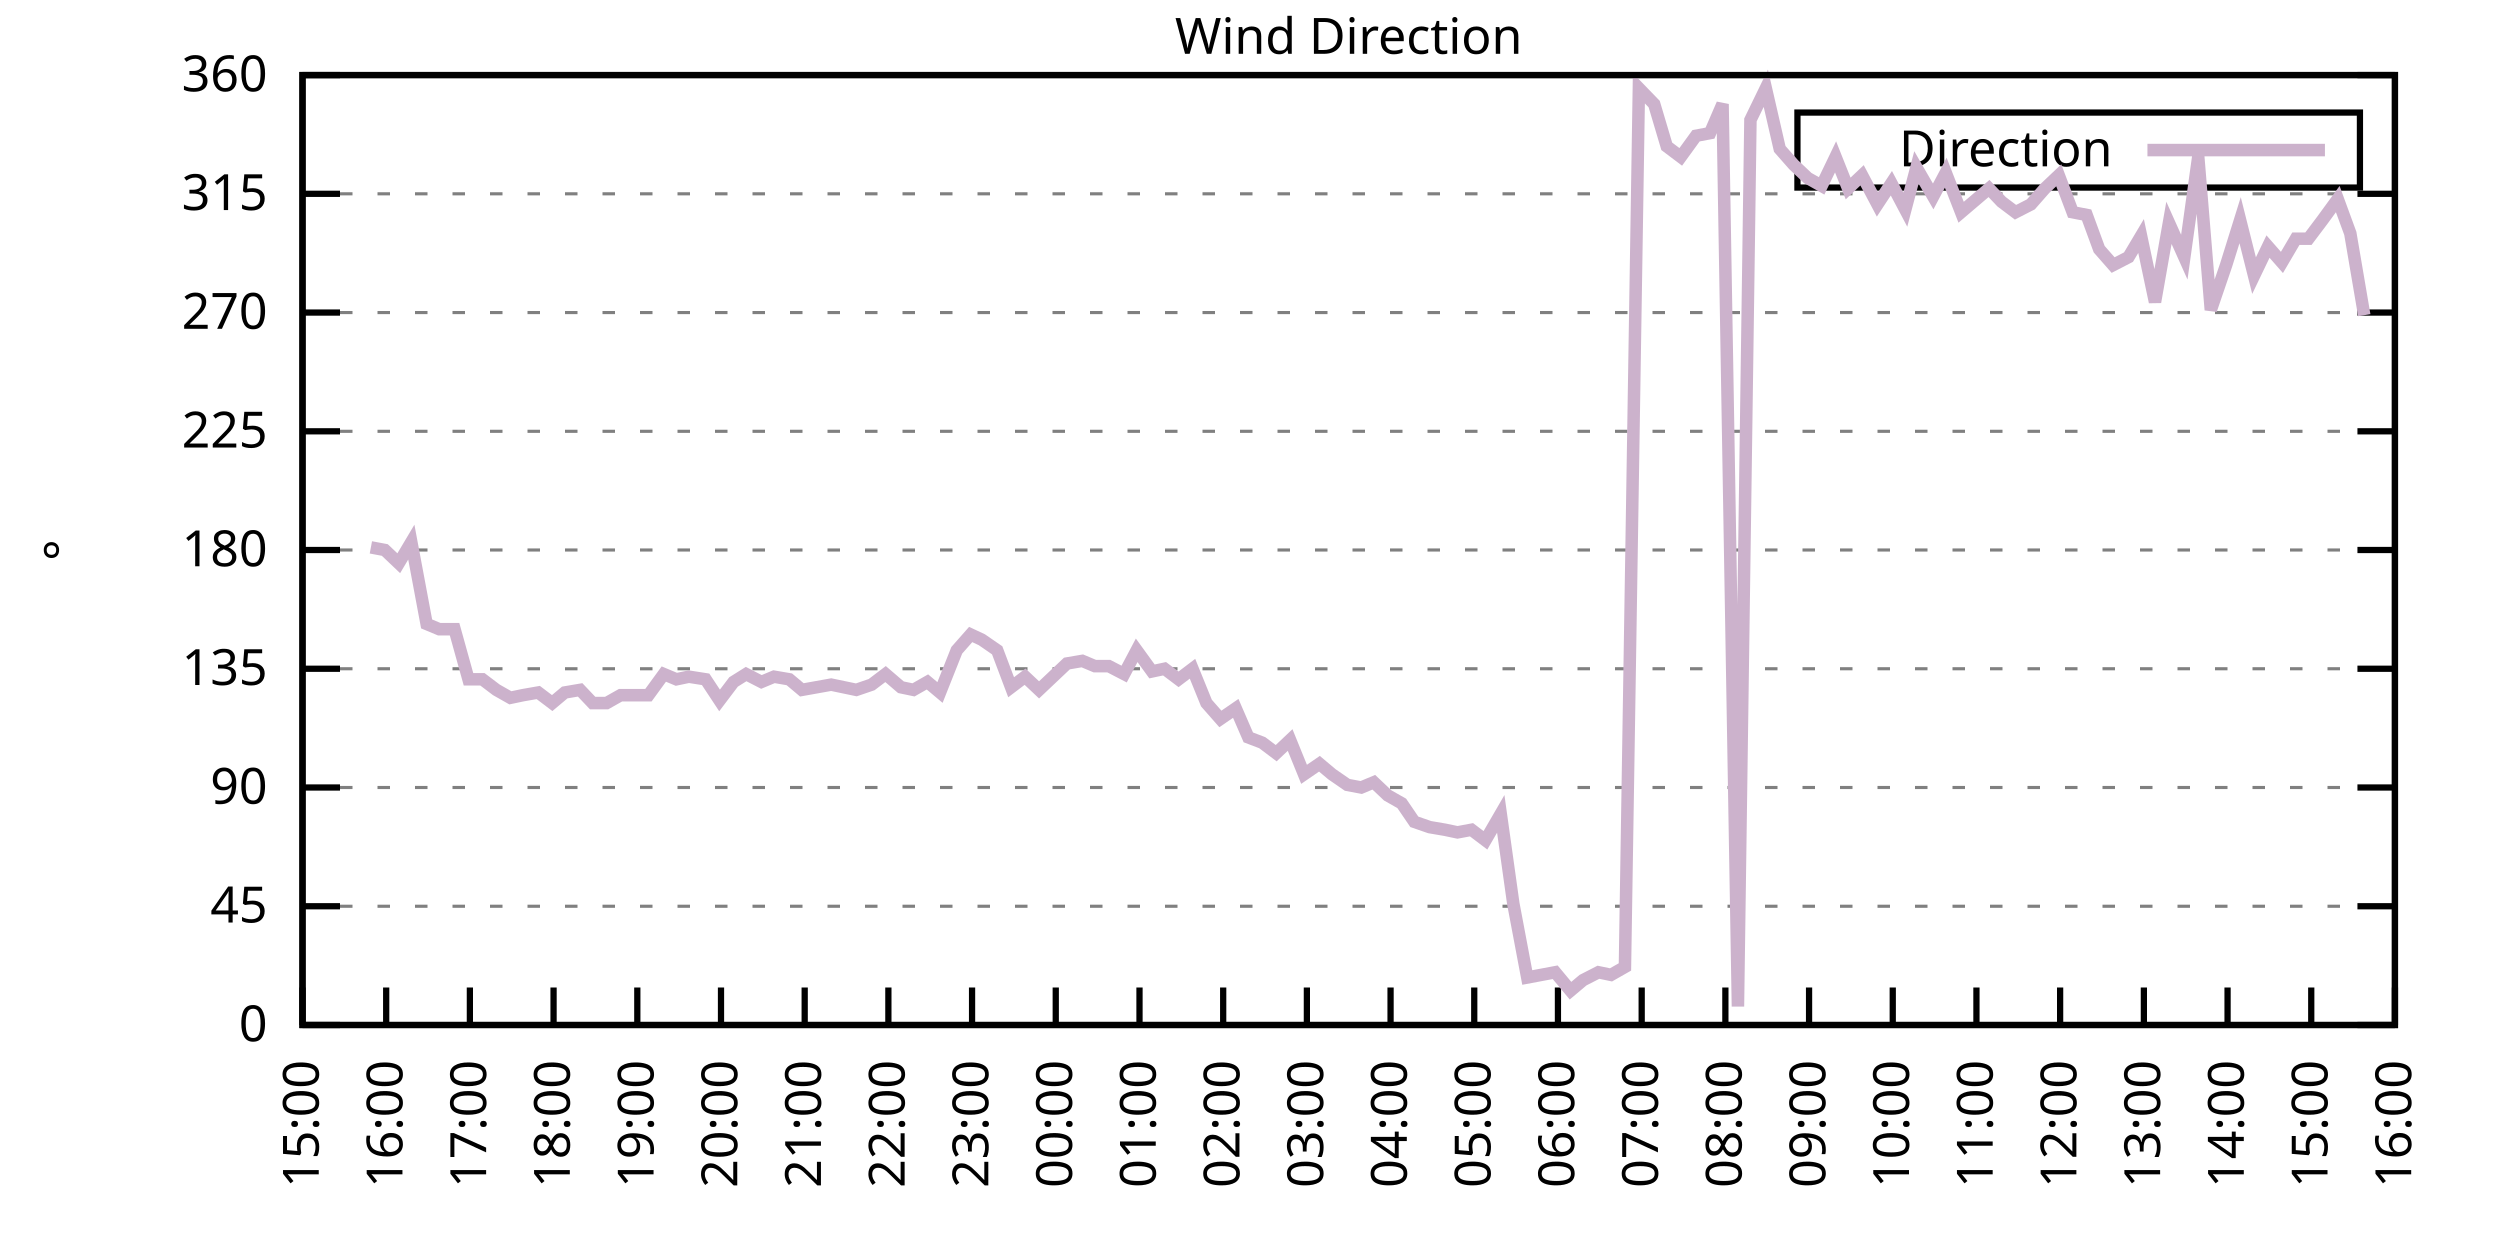
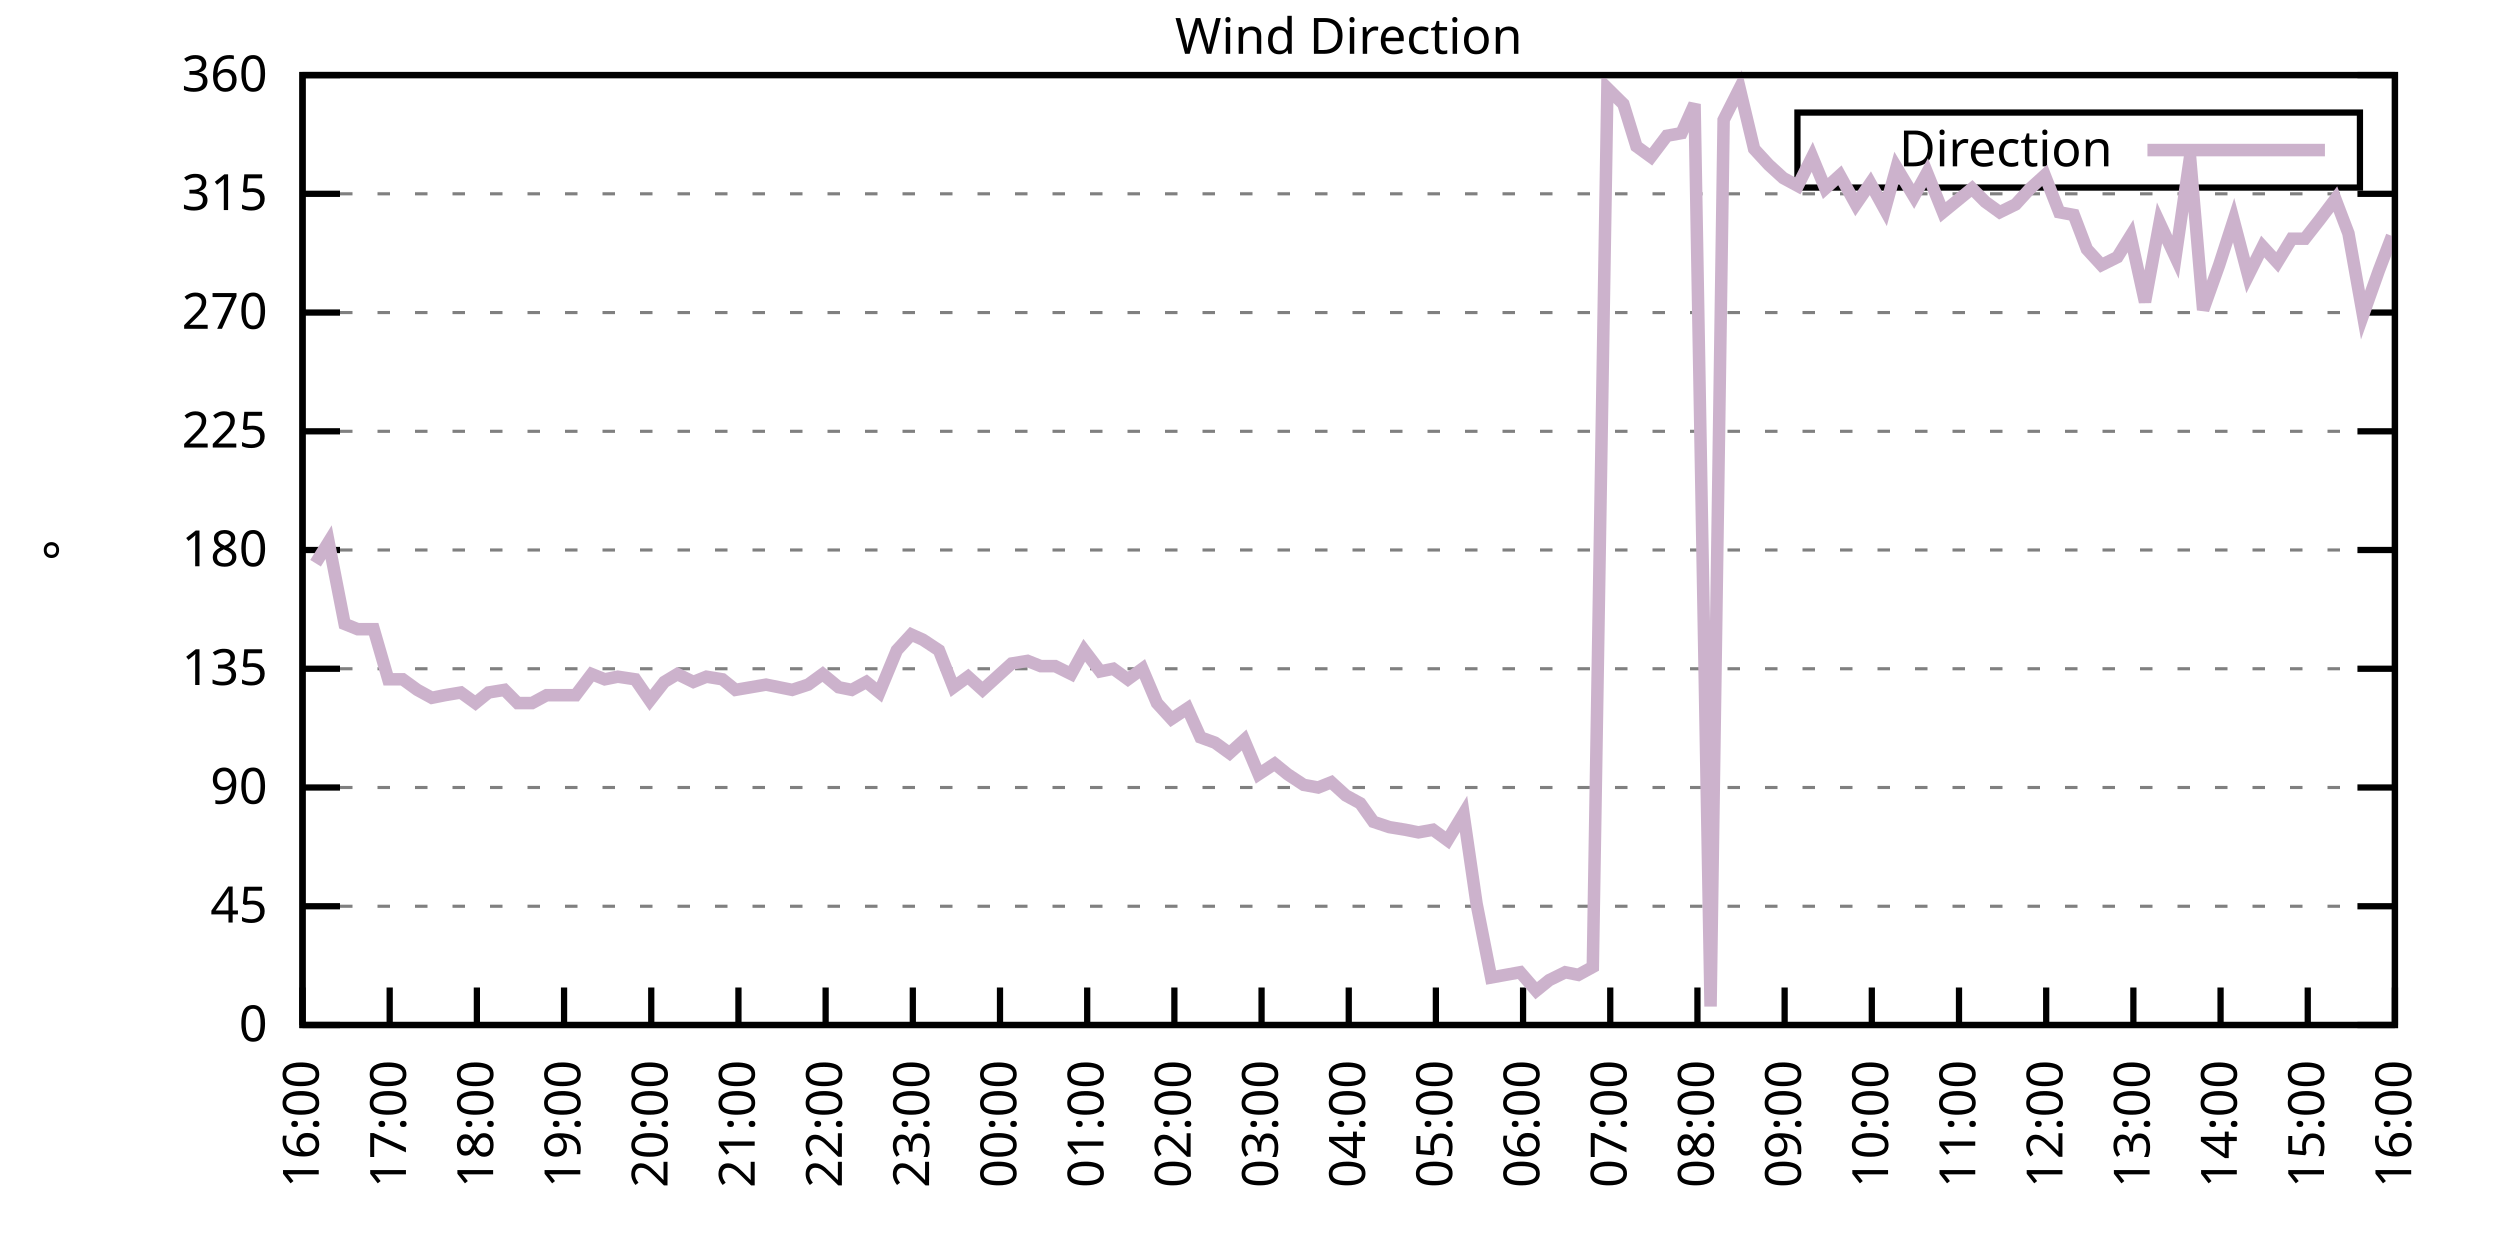
<svg xmlns="http://www.w3.org/2000/svg" xmlns:xlink="http://www.w3.org/1999/xlink" width="400" height="200" viewBox="0 0 400 200">
  <g id="gnuplot_canvas">
    <rect x="0" y="0" width="400" height="200" fill="none" />
    <defs>
      <circle id="gpDot" r="0.5" stroke-width="0.5" stroke="currentColor" />
      <path id="gpPt0" stroke-width="0.333" stroke="currentColor" d="M-1,0 h2 M0,-1 v2" />
      <path id="gpPt1" stroke-width="0.333" stroke="currentColor" d="M-1,-1 L1,1 M1,-1 L-1,1" />
      <path id="gpPt2" stroke-width="0.333" stroke="currentColor" d="M-1,0 L1,0 M0,-1 L0,1 M-1,-1 L1,1 M-1,1 L1,-1" />
      <rect id="gpPt3" stroke-width="0.333" stroke="currentColor" x="-1" y="-1" width="2" height="2" />
      <rect id="gpPt4" stroke-width="0.333" stroke="currentColor" fill="currentColor" x="-1" y="-1" width="2" height="2" />
      <circle id="gpPt5" stroke-width="0.333" stroke="currentColor" cx="0" cy="0" r="1" />
      <use xlink:href="#gpPt5" id="gpPt6" fill="currentColor" stroke="none" />
      <path id="gpPt7" stroke-width="0.333" stroke="currentColor" d="M0,-1.33 L-1.33,0.67 L1.33,0.67 z" />
      <use xlink:href="#gpPt7" id="gpPt8" fill="currentColor" stroke="none" />
      <use xlink:href="#gpPt7" id="gpPt9" stroke="currentColor" transform="rotate(180)" />
      <use xlink:href="#gpPt9" id="gpPt10" fill="currentColor" stroke="none" />
      <use xlink:href="#gpPt3" id="gpPt11" stroke="currentColor" transform="rotate(45)" />
      <use xlink:href="#gpPt11" id="gpPt12" fill="currentColor" stroke="none" />
      <path id="gpPt13" stroke-width="0.333" stroke="currentColor" d="M0,1.330 L1.265,0.411 L0.782,-1.067 L-0.782,-1.076 L-1.265,0.411 z" />
      <use xlink:href="#gpPt13" id="gpPt14" fill="currentColor" stroke="none" />
      <filter id="textbox" filterUnits="objectBoundingBox" x="0" y="0" height="1" width="1">
        <feFlood flood-color="white" flood-opacity="1" result="bgnd" />
        <feComposite in="SourceGraphic" in2="bgnd" operator="atop" />
      </filter>
      <filter id="greybox" filterUnits="objectBoundingBox" x="0" y="0" height="1" width="1">
        <feFlood flood-color="lightgrey" flood-opacity="1" result="grey" />
        <feComposite in="SourceGraphic" in2="grey" operator="atop" />
      </filter>
    </defs>
    <g fill="none" color="white" stroke="currentColor" stroke-width="1.00" stroke-linecap="butt" stroke-linejoin="miter">
</g>
    <g fill="none" color="black" stroke="currentColor" stroke-width="1.00" stroke-linecap="butt" stroke-linejoin="miter">
      <g stroke="none" shape-rendering="crispEdges">
        <polygon fill="rgb(255, 255, 255)" points="48.40,164.00 383.18,164.00 383.18,12.02 48.40,12.02 " />
      </g>
    </g>
    <g fill="none" color="black" stroke="currentColor" stroke-width="1.00" stroke-linecap="butt" stroke-linejoin="miter">
</g>
    <g fill="none" color="black" stroke="black" stroke-width="0.50" stroke-linecap="butt" stroke-linejoin="miter">
</g>
    <g fill="none" color="gray" stroke="currentColor" stroke-width="0.50" stroke-linecap="butt" stroke-linejoin="miter">
      <path stroke="gray" stroke-dasharray="2,4" class="gridline" d="M48.40,164.00 L383.19,164.00  " />
    </g>
    <g fill="none" color="gray" stroke="gray" stroke-width="1.00" stroke-linecap="butt" stroke-linejoin="miter">
</g>
    <g fill="none" color="black" stroke="currentColor" stroke-width="1.00" stroke-linecap="butt" stroke-linejoin="miter">
      <path stroke="black" d="M48.40,164.00 L54.40,164.00 M383.19,164.00 L377.19,164.00  " />
      <g transform="translate(42.80,166.60)" stroke="none" fill="black" font-family="Sans" font-size="8.00" text-anchor="end">
        <text>
          <tspan font-family="Sans"> 0</tspan>
        </text>
      </g>
    </g>
    <g fill="none" color="black" stroke="currentColor" stroke-width="1.00" stroke-linecap="butt" stroke-linejoin="miter">
</g>
    <g fill="none" color="black" stroke="black" stroke-width="0.50" stroke-linecap="butt" stroke-linejoin="miter">
</g>
    <g fill="none" color="gray" stroke="currentColor" stroke-width="0.50" stroke-linecap="butt" stroke-linejoin="miter">
      <path stroke="gray" stroke-dasharray="2,4" class="gridline" d="M48.40,145.00 L383.19,145.00  " />
    </g>
    <g fill="none" color="gray" stroke="gray" stroke-width="1.00" stroke-linecap="butt" stroke-linejoin="miter">
</g>
    <g fill="none" color="black" stroke="currentColor" stroke-width="1.00" stroke-linecap="butt" stroke-linejoin="miter">
      <path stroke="black" d="M48.40,145.00 L54.40,145.00 M383.19,145.00 L377.19,145.00  " />
      <g transform="translate(42.80,147.60)" stroke="none" fill="black" font-family="Sans" font-size="8.00" text-anchor="end">
        <text>
          <tspan font-family="Sans"> 45</tspan>
        </text>
      </g>
    </g>
    <g fill="none" color="black" stroke="currentColor" stroke-width="1.00" stroke-linecap="butt" stroke-linejoin="miter">
</g>
    <g fill="none" color="black" stroke="black" stroke-width="0.50" stroke-linecap="butt" stroke-linejoin="miter">
</g>
    <g fill="none" color="gray" stroke="currentColor" stroke-width="0.50" stroke-linecap="butt" stroke-linejoin="miter">
      <path stroke="gray" stroke-dasharray="2,4" class="gridline" d="M48.40,126.00 L383.19,126.00  " />
    </g>
    <g fill="none" color="gray" stroke="gray" stroke-width="1.00" stroke-linecap="butt" stroke-linejoin="miter">
</g>
    <g fill="none" color="black" stroke="currentColor" stroke-width="1.00" stroke-linecap="butt" stroke-linejoin="miter">
      <path stroke="black" d="M48.40,126.00 L54.40,126.00 M383.19,126.00 L377.19,126.00  " />
      <g transform="translate(42.80,128.60)" stroke="none" fill="black" font-family="Sans" font-size="8.00" text-anchor="end">
        <text>
          <tspan font-family="Sans"> 90</tspan>
        </text>
      </g>
    </g>
    <g fill="none" color="black" stroke="currentColor" stroke-width="1.00" stroke-linecap="butt" stroke-linejoin="miter">
</g>
    <g fill="none" color="black" stroke="black" stroke-width="0.50" stroke-linecap="butt" stroke-linejoin="miter">
</g>
    <g fill="none" color="gray" stroke="currentColor" stroke-width="0.50" stroke-linecap="butt" stroke-linejoin="miter">
      <path stroke="gray" stroke-dasharray="2,4" class="gridline" d="M48.40,107.00 L383.19,107.00  " />
    </g>
    <g fill="none" color="gray" stroke="gray" stroke-width="1.00" stroke-linecap="butt" stroke-linejoin="miter">
</g>
    <g fill="none" color="black" stroke="currentColor" stroke-width="1.00" stroke-linecap="butt" stroke-linejoin="miter">
      <path stroke="black" d="M48.40,107.00 L54.40,107.00 M383.19,107.00 L377.19,107.00  " />
      <g transform="translate(42.80,109.60)" stroke="none" fill="black" font-family="Sans" font-size="8.00" text-anchor="end">
        <text>
          <tspan font-family="Sans"> 135</tspan>
        </text>
      </g>
    </g>
    <g fill="none" color="black" stroke="currentColor" stroke-width="1.00" stroke-linecap="butt" stroke-linejoin="miter">
</g>
    <g fill="none" color="black" stroke="black" stroke-width="0.50" stroke-linecap="butt" stroke-linejoin="miter">
</g>
    <g fill="none" color="gray" stroke="currentColor" stroke-width="0.50" stroke-linecap="butt" stroke-linejoin="miter">
      <path stroke="gray" stroke-dasharray="2,4" class="gridline" d="M48.40,88.00 L383.19,88.00  " />
    </g>
    <g fill="none" color="gray" stroke="gray" stroke-width="1.00" stroke-linecap="butt" stroke-linejoin="miter">
</g>
    <g fill="none" color="black" stroke="currentColor" stroke-width="1.00" stroke-linecap="butt" stroke-linejoin="miter">
      <path stroke="black" d="M48.40,88.00 L54.40,88.00 M383.19,88.00 L377.19,88.00  " />
      <g transform="translate(42.80,90.60)" stroke="none" fill="black" font-family="Sans" font-size="8.00" text-anchor="end">
        <text>
          <tspan font-family="Sans"> 180</tspan>
        </text>
      </g>
    </g>
    <g fill="none" color="black" stroke="currentColor" stroke-width="1.00" stroke-linecap="butt" stroke-linejoin="miter">
</g>
    <g fill="none" color="black" stroke="black" stroke-width="0.50" stroke-linecap="butt" stroke-linejoin="miter">
</g>
    <g fill="none" color="gray" stroke="currentColor" stroke-width="0.50" stroke-linecap="butt" stroke-linejoin="miter">
      <path stroke="gray" stroke-dasharray="2,4" class="gridline" d="M48.40,69.01 L383.19,69.01  " />
    </g>
    <g fill="none" color="gray" stroke="gray" stroke-width="1.00" stroke-linecap="butt" stroke-linejoin="miter">
</g>
    <g fill="none" color="black" stroke="currentColor" stroke-width="1.00" stroke-linecap="butt" stroke-linejoin="miter">
      <path stroke="black" d="M48.40,69.01 L54.40,69.01 M383.19,69.01 L377.19,69.01  " />
      <g transform="translate(42.80,71.61)" stroke="none" fill="black" font-family="Sans" font-size="8.00" text-anchor="end">
        <text>
          <tspan font-family="Sans"> 225</tspan>
        </text>
      </g>
    </g>
    <g fill="none" color="black" stroke="currentColor" stroke-width="1.00" stroke-linecap="butt" stroke-linejoin="miter">
</g>
    <g fill="none" color="black" stroke="black" stroke-width="0.50" stroke-linecap="butt" stroke-linejoin="miter">
</g>
    <g fill="none" color="gray" stroke="currentColor" stroke-width="0.50" stroke-linecap="butt" stroke-linejoin="miter">
      <path stroke="gray" stroke-dasharray="2,4" class="gridline" d="M48.40,50.01 L383.19,50.01  " />
    </g>
    <g fill="none" color="gray" stroke="gray" stroke-width="1.00" stroke-linecap="butt" stroke-linejoin="miter">
</g>
    <g fill="none" color="black" stroke="currentColor" stroke-width="1.00" stroke-linecap="butt" stroke-linejoin="miter">
      <path stroke="black" d="M48.40,50.01 L54.40,50.01 M383.19,50.01 L377.19,50.01  " />
      <g transform="translate(42.80,52.61)" stroke="none" fill="black" font-family="Sans" font-size="8.00" text-anchor="end">
        <text>
          <tspan font-family="Sans"> 270</tspan>
        </text>
      </g>
    </g>
    <g fill="none" color="black" stroke="currentColor" stroke-width="1.00" stroke-linecap="butt" stroke-linejoin="miter">
</g>
    <g fill="none" color="black" stroke="black" stroke-width="0.50" stroke-linecap="butt" stroke-linejoin="miter">
</g>
    <g fill="none" color="gray" stroke="currentColor" stroke-width="0.50" stroke-linecap="butt" stroke-linejoin="miter">
      <path stroke="gray" stroke-dasharray="2,4" class="gridline" d="M48.40,31.01 L383.19,31.01  " />
    </g>
    <g fill="none" color="gray" stroke="gray" stroke-width="1.00" stroke-linecap="butt" stroke-linejoin="miter">
</g>
    <g fill="none" color="black" stroke="currentColor" stroke-width="1.00" stroke-linecap="butt" stroke-linejoin="miter">
      <path stroke="black" d="M48.40,31.01 L54.40,31.01 M383.19,31.01 L377.19,31.01  " />
      <g transform="translate(42.80,33.61)" stroke="none" fill="black" font-family="Sans" font-size="8.00" text-anchor="end">
        <text>
          <tspan font-family="Sans"> 315</tspan>
        </text>
      </g>
    </g>
    <g fill="none" color="black" stroke="currentColor" stroke-width="1.00" stroke-linecap="butt" stroke-linejoin="miter">
</g>
    <g fill="none" color="black" stroke="black" stroke-width="0.50" stroke-linecap="butt" stroke-linejoin="miter">
</g>
    <g fill="none" color="gray" stroke="currentColor" stroke-width="0.50" stroke-linecap="butt" stroke-linejoin="miter">
      <path stroke="gray" stroke-dasharray="2,4" class="gridline" d="M48.40,12.01 L383.19,12.01  " />
    </g>
    <g fill="none" color="gray" stroke="gray" stroke-width="1.00" stroke-linecap="butt" stroke-linejoin="miter">
</g>
    <g fill="none" color="black" stroke="currentColor" stroke-width="1.00" stroke-linecap="butt" stroke-linejoin="miter">
      <path stroke="black" d="M48.40,12.01 L54.40,12.01 M383.19,12.01 L377.19,12.01  " />
      <g transform="translate(42.80,14.61)" stroke="none" fill="black" font-family="Sans" font-size="8.00" text-anchor="end">
        <text>
          <tspan font-family="Sans"> 360</tspan>
        </text>
      </g>
    </g>
    <g fill="none" color="black" stroke="currentColor" stroke-width="1.00" stroke-linecap="butt" stroke-linejoin="miter">
      <path stroke="black" d="M48.40,164.00 L48.40,158.00  " />
      <g transform="translate(51.00,169.60) rotate(270.00)" stroke="none" fill="black" font-family="Sans" font-size="8.00" text-anchor="end">
        <text>
-           <tspan font-family="Sans">15:00</tspan>
-         </text>
-       </g>
-     </g>
-     <g fill="none" color="black" stroke="currentColor" stroke-width="1.00" stroke-linecap="butt" stroke-linejoin="miter">
-       <path stroke="black" d="M61.79,164.00 L61.79,158.00  " />
-       <g transform="translate(64.39,169.60) rotate(270.00)" stroke="none" fill="black" font-family="Sans" font-size="8.00" text-anchor="end">
-         <text>
          <tspan font-family="Sans">16:00</tspan>
        </text>
      </g>
    </g>
    <g fill="none" color="black" stroke="currentColor" stroke-width="1.00" stroke-linecap="butt" stroke-linejoin="miter">
-       <path stroke="black" d="M75.18,164.00 L75.18,158.00  " />
-       <g transform="translate(77.78,169.60) rotate(270.00)" stroke="none" fill="black" font-family="Sans" font-size="8.00" text-anchor="end">
+       <path stroke="black" d="M62.35,164.00 L62.35,158.00  " />
+       <g transform="translate(64.95,169.60) rotate(270.00)" stroke="none" fill="black" font-family="Sans" font-size="8.00" text-anchor="end">
        <text>
          <tspan font-family="Sans">17:00</tspan>
        </text>
      </g>
    </g>
    <g fill="none" color="black" stroke="currentColor" stroke-width="1.00" stroke-linecap="butt" stroke-linejoin="miter">
-       <path stroke="black" d="M88.57,164.00 L88.57,158.00  " />
-       <g transform="translate(91.17,169.60) rotate(270.00)" stroke="none" fill="black" font-family="Sans" font-size="8.00" text-anchor="end">
+       <path stroke="black" d="M76.30,164.00 L76.30,158.00  " />
+       <g transform="translate(78.90,169.60) rotate(270.00)" stroke="none" fill="black" font-family="Sans" font-size="8.00" text-anchor="end">
        <text>
          <tspan font-family="Sans">18:00</tspan>
        </text>
      </g>
    </g>
    <g fill="none" color="black" stroke="currentColor" stroke-width="1.00" stroke-linecap="butt" stroke-linejoin="miter">
-       <path stroke="black" d="M101.97,164.00 L101.97,158.00  " />
-       <g transform="translate(104.57,169.60) rotate(270.00)" stroke="none" fill="black" font-family="Sans" font-size="8.00" text-anchor="end">
+       <path stroke="black" d="M90.25,164.00 L90.25,158.00  " />
+       <g transform="translate(92.85,169.60) rotate(270.00)" stroke="none" fill="black" font-family="Sans" font-size="8.00" text-anchor="end">
        <text>
          <tspan font-family="Sans">19:00</tspan>
        </text>
      </g>
    </g>
    <g fill="none" color="black" stroke="currentColor" stroke-width="1.00" stroke-linecap="butt" stroke-linejoin="miter">
-       <path stroke="black" d="M115.36,164.00 L115.36,158.00  " />
-       <g transform="translate(117.96,169.60) rotate(270.00)" stroke="none" fill="black" font-family="Sans" font-size="8.00" text-anchor="end">
+       <path stroke="black" d="M104.20,164.00 L104.20,158.00  " />
+       <g transform="translate(106.80,169.60) rotate(270.00)" stroke="none" fill="black" font-family="Sans" font-size="8.00" text-anchor="end">
        <text>
          <tspan font-family="Sans">20:00</tspan>
        </text>
      </g>
    </g>
    <g fill="none" color="black" stroke="currentColor" stroke-width="1.00" stroke-linecap="butt" stroke-linejoin="miter">
-       <path stroke="black" d="M128.75,164.00 L128.75,158.00  " />
-       <g transform="translate(131.35,169.60) rotate(270.00)" stroke="none" fill="black" font-family="Sans" font-size="8.00" text-anchor="end">
+       <path stroke="black" d="M118.15,164.00 L118.15,158.00  " />
+       <g transform="translate(120.75,169.60) rotate(270.00)" stroke="none" fill="black" font-family="Sans" font-size="8.00" text-anchor="end">
        <text>
          <tspan font-family="Sans">21:00</tspan>
        </text>
      </g>
    </g>
    <g fill="none" color="black" stroke="currentColor" stroke-width="1.00" stroke-linecap="butt" stroke-linejoin="miter">
-       <path stroke="black" d="M142.14,164.00 L142.14,158.00  " />
-       <g transform="translate(144.74,169.60) rotate(270.00)" stroke="none" fill="black" font-family="Sans" font-size="8.00" text-anchor="end">
+       <path stroke="black" d="M132.10,164.00 L132.10,158.00  " />
+       <g transform="translate(134.70,169.60) rotate(270.00)" stroke="none" fill="black" font-family="Sans" font-size="8.00" text-anchor="end">
        <text>
          <tspan font-family="Sans">22:00</tspan>
        </text>
      </g>
    </g>
    <g fill="none" color="black" stroke="currentColor" stroke-width="1.00" stroke-linecap="butt" stroke-linejoin="miter">
-       <path stroke="black" d="M155.53,164.00 L155.53,158.00  " />
-       <g transform="translate(158.13,169.60) rotate(270.00)" stroke="none" fill="black" font-family="Sans" font-size="8.00" text-anchor="end">
+       <path stroke="black" d="M146.05,164.00 L146.05,158.00  " />
+       <g transform="translate(148.65,169.60) rotate(270.00)" stroke="none" fill="black" font-family="Sans" font-size="8.00" text-anchor="end">
        <text>
          <tspan font-family="Sans">23:00</tspan>
        </text>
      </g>
    </g>
    <g fill="none" color="black" stroke="currentColor" stroke-width="1.00" stroke-linecap="butt" stroke-linejoin="miter">
-       <path stroke="black" d="M168.92,164.00 L168.92,158.00  " />
-       <g transform="translate(171.52,169.60) rotate(270.00)" stroke="none" fill="black" font-family="Sans" font-size="8.00" text-anchor="end">
+       <path stroke="black" d="M160.00,164.00 L160.00,158.00  " />
+       <g transform="translate(162.60,169.60) rotate(270.00)" stroke="none" fill="black" font-family="Sans" font-size="8.00" text-anchor="end">
        <text>
          <tspan font-family="Sans">00:00</tspan>
        </text>
      </g>
    </g>
    <g fill="none" color="black" stroke="currentColor" stroke-width="1.00" stroke-linecap="butt" stroke-linejoin="miter">
-       <path stroke="black" d="M182.32,164.00 L182.32,158.00  " />
-       <g transform="translate(184.92,169.60) rotate(270.00)" stroke="none" fill="black" font-family="Sans" font-size="8.00" text-anchor="end">
+       <path stroke="black" d="M173.95,164.00 L173.95,158.00  " />
+       <g transform="translate(176.55,169.60) rotate(270.00)" stroke="none" fill="black" font-family="Sans" font-size="8.00" text-anchor="end">
        <text>
          <tspan font-family="Sans">01:00</tspan>
        </text>
      </g>
    </g>
    <g fill="none" color="black" stroke="currentColor" stroke-width="1.00" stroke-linecap="butt" stroke-linejoin="miter">
-       <path stroke="black" d="M195.71,164.00 L195.71,158.00  " />
-       <g transform="translate(198.31,169.60) rotate(270.00)" stroke="none" fill="black" font-family="Sans" font-size="8.00" text-anchor="end">
+       <path stroke="black" d="M187.90,164.00 L187.90,158.00  " />
+       <g transform="translate(190.50,169.60) rotate(270.00)" stroke="none" fill="black" font-family="Sans" font-size="8.00" text-anchor="end">
        <text>
          <tspan font-family="Sans">02:00</tspan>
        </text>
      </g>
    </g>
    <g fill="none" color="black" stroke="currentColor" stroke-width="1.00" stroke-linecap="butt" stroke-linejoin="miter">
-       <path stroke="black" d="M209.10,164.00 L209.10,158.00  " />
-       <g transform="translate(211.70,169.60) rotate(270.00)" stroke="none" fill="black" font-family="Sans" font-size="8.00" text-anchor="end">
+       <path stroke="black" d="M201.85,164.00 L201.85,158.00  " />
+       <g transform="translate(204.45,169.60) rotate(270.00)" stroke="none" fill="black" font-family="Sans" font-size="8.00" text-anchor="end">
        <text>
          <tspan font-family="Sans">03:00</tspan>
        </text>
      </g>
    </g>
    <g fill="none" color="black" stroke="currentColor" stroke-width="1.00" stroke-linecap="butt" stroke-linejoin="miter">
-       <path stroke="black" d="M222.49,164.00 L222.49,158.00  " />
-       <g transform="translate(225.09,169.60) rotate(270.00)" stroke="none" fill="black" font-family="Sans" font-size="8.00" text-anchor="end">
+       <path stroke="black" d="M215.80,164.00 L215.80,158.00  " />
+       <g transform="translate(218.40,169.60) rotate(270.00)" stroke="none" fill="black" font-family="Sans" font-size="8.00" text-anchor="end">
        <text>
          <tspan font-family="Sans">04:00</tspan>
        </text>
      </g>
    </g>
    <g fill="none" color="black" stroke="currentColor" stroke-width="1.00" stroke-linecap="butt" stroke-linejoin="miter">
-       <path stroke="black" d="M235.88,164.00 L235.88,158.00  " />
-       <g transform="translate(238.48,169.60) rotate(270.00)" stroke="none" fill="black" font-family="Sans" font-size="8.00" text-anchor="end">
+       <path stroke="black" d="M229.74,164.00 L229.74,158.00  " />
+       <g transform="translate(232.34,169.60) rotate(270.00)" stroke="none" fill="black" font-family="Sans" font-size="8.00" text-anchor="end">
        <text>
          <tspan font-family="Sans">05:00</tspan>
        </text>
      </g>
    </g>
    <g fill="none" color="black" stroke="currentColor" stroke-width="1.00" stroke-linecap="butt" stroke-linejoin="miter">
-       <path stroke="black" d="M249.27,164.00 L249.27,158.00  " />
-       <g transform="translate(251.87,169.60) rotate(270.00)" stroke="none" fill="black" font-family="Sans" font-size="8.00" text-anchor="end">
+       <path stroke="black" d="M243.69,164.00 L243.69,158.00  " />
+       <g transform="translate(246.29,169.60) rotate(270.00)" stroke="none" fill="black" font-family="Sans" font-size="8.00" text-anchor="end">
        <text>
          <tspan font-family="Sans">06:00</tspan>
        </text>
      </g>
    </g>
    <g fill="none" color="black" stroke="currentColor" stroke-width="1.00" stroke-linecap="butt" stroke-linejoin="miter">
-       <path stroke="black" d="M262.67,164.00 L262.67,158.00  " />
-       <g transform="translate(265.27,169.60) rotate(270.00)" stroke="none" fill="black" font-family="Sans" font-size="8.00" text-anchor="end">
+       <path stroke="black" d="M257.64,164.00 L257.64,158.00  " />
+       <g transform="translate(260.24,169.60) rotate(270.00)" stroke="none" fill="black" font-family="Sans" font-size="8.00" text-anchor="end">
        <text>
          <tspan font-family="Sans">07:00</tspan>
        </text>
      </g>
    </g>
    <g fill="none" color="black" stroke="currentColor" stroke-width="1.00" stroke-linecap="butt" stroke-linejoin="miter">
-       <path stroke="black" d="M276.06,164.00 L276.06,158.00  " />
-       <g transform="translate(278.66,169.60) rotate(270.00)" stroke="none" fill="black" font-family="Sans" font-size="8.00" text-anchor="end">
+       <path stroke="black" d="M271.59,164.00 L271.59,158.00  " />
+       <g transform="translate(274.19,169.60) rotate(270.00)" stroke="none" fill="black" font-family="Sans" font-size="8.00" text-anchor="end">
        <text>
          <tspan font-family="Sans">08:00</tspan>
        </text>
      </g>
    </g>
    <g fill="none" color="black" stroke="currentColor" stroke-width="1.00" stroke-linecap="butt" stroke-linejoin="miter">
-       <path stroke="black" d="M289.45,164.00 L289.45,158.00  " />
-       <g transform="translate(292.05,169.60) rotate(270.00)" stroke="none" fill="black" font-family="Sans" font-size="8.00" text-anchor="end">
+       <path stroke="black" d="M285.54,164.00 L285.54,158.00  " />
+       <g transform="translate(288.14,169.60) rotate(270.00)" stroke="none" fill="black" font-family="Sans" font-size="8.00" text-anchor="end">
        <text>
          <tspan font-family="Sans">09:00</tspan>
        </text>
      </g>
    </g>
    <g fill="none" color="black" stroke="currentColor" stroke-width="1.00" stroke-linecap="butt" stroke-linejoin="miter">
-       <path stroke="black" d="M302.84,164.00 L302.84,158.00  " />
-       <g transform="translate(305.44,169.60) rotate(270.00)" stroke="none" fill="black" font-family="Sans" font-size="8.00" text-anchor="end">
+       <path stroke="black" d="M299.49,164.00 L299.49,158.00  " />
+       <g transform="translate(302.09,169.60) rotate(270.00)" stroke="none" fill="black" font-family="Sans" font-size="8.00" text-anchor="end">
        <text>
          <tspan font-family="Sans">10:00</tspan>
        </text>
      </g>
    </g>
    <g fill="none" color="black" stroke="currentColor" stroke-width="1.00" stroke-linecap="butt" stroke-linejoin="miter">
-       <path stroke="black" d="M316.23,164.00 L316.23,158.00  " />
-       <g transform="translate(318.83,169.60) rotate(270.00)" stroke="none" fill="black" font-family="Sans" font-size="8.00" text-anchor="end">
+       <path stroke="black" d="M313.44,164.00 L313.44,158.00  " />
+       <g transform="translate(316.04,169.60) rotate(270.00)" stroke="none" fill="black" font-family="Sans" font-size="8.00" text-anchor="end">
        <text>
          <tspan font-family="Sans">11:00</tspan>
        </text>
      </g>
    </g>
    <g fill="none" color="black" stroke="currentColor" stroke-width="1.00" stroke-linecap="butt" stroke-linejoin="miter">
-       <path stroke="black" d="M329.62,164.00 L329.62,158.00  " />
-       <g transform="translate(332.22,169.60) rotate(270.00)" stroke="none" fill="black" font-family="Sans" font-size="8.00" text-anchor="end">
+       <path stroke="black" d="M327.39,164.00 L327.39,158.00  " />
+       <g transform="translate(329.99,169.60) rotate(270.00)" stroke="none" fill="black" font-family="Sans" font-size="8.00" text-anchor="end">
        <text>
          <tspan font-family="Sans">12:00</tspan>
        </text>
      </g>
    </g>
    <g fill="none" color="black" stroke="currentColor" stroke-width="1.00" stroke-linecap="butt" stroke-linejoin="miter">
-       <path stroke="black" d="M343.02,164.00 L343.02,158.00  " />
-       <g transform="translate(345.62,169.60) rotate(270.00)" stroke="none" fill="black" font-family="Sans" font-size="8.00" text-anchor="end">
+       <path stroke="black" d="M341.34,164.00 L341.34,158.00  " />
+       <g transform="translate(343.94,169.60) rotate(270.00)" stroke="none" fill="black" font-family="Sans" font-size="8.00" text-anchor="end">
        <text>
          <tspan font-family="Sans">13:00</tspan>
        </text>
      </g>
    </g>
    <g fill="none" color="black" stroke="currentColor" stroke-width="1.00" stroke-linecap="butt" stroke-linejoin="miter">
-       <path stroke="black" d="M356.41,164.00 L356.41,158.00  " />
-       <g transform="translate(359.01,169.60) rotate(270.00)" stroke="none" fill="black" font-family="Sans" font-size="8.00" text-anchor="end">
+       <path stroke="black" d="M355.29,164.00 L355.29,158.00  " />
+       <g transform="translate(357.89,169.60) rotate(270.00)" stroke="none" fill="black" font-family="Sans" font-size="8.00" text-anchor="end">
        <text>
          <tspan font-family="Sans">14:00</tspan>
        </text>
      </g>
    </g>
    <g fill="none" color="black" stroke="currentColor" stroke-width="1.00" stroke-linecap="butt" stroke-linejoin="miter">
-       <path stroke="black" d="M369.80,164.00 L369.80,158.00  " />
-       <g transform="translate(372.40,169.60) rotate(270.00)" stroke="none" fill="black" font-family="Sans" font-size="8.00" text-anchor="end">
+       <path stroke="black" d="M369.24,164.00 L369.24,158.00  " />
+       <g transform="translate(371.84,169.60) rotate(270.00)" stroke="none" fill="black" font-family="Sans" font-size="8.00" text-anchor="end">
        <text>
          <tspan font-family="Sans">15:00</tspan>
        </text>
      </g>
    </g>
    <g fill="none" color="black" stroke="currentColor" stroke-width="1.00" stroke-linecap="butt" stroke-linejoin="miter">
      <path stroke="black" d="M383.19,164.00 L383.19,158.00  " />
      <g transform="translate(385.79,169.60) rotate(270.00)" stroke="none" fill="black" font-family="Sans" font-size="8.00" text-anchor="end">
        <text>
          <tspan font-family="Sans">16:00</tspan>
        </text>
      </g>
    </g>
    <g fill="none" color="black" stroke="currentColor" stroke-width="1.00" stroke-linecap="butt" stroke-linejoin="miter">
</g>
    <g fill="none" color="black" stroke="currentColor" stroke-width="1.00" stroke-linecap="butt" stroke-linejoin="miter">
      <path stroke="black" d="M48.40,12.01 L48.40,164.00 L383.19,164.00 L383.19,12.01 L48.40,12.01 Z  " />
    </g>
    <g fill="none" color="black" stroke="currentColor" stroke-width="1.00" stroke-linecap="butt" stroke-linejoin="miter">
</g>
    <g fill="none" color="black" stroke="currentColor" stroke-width="1.00" stroke-linecap="butt" stroke-linejoin="miter">
      <path stroke="black" d="M287.59,30.01 L287.59,18.01 L377.59,18.01 L377.59,30.01 L287.59,30.01 Z  " />
    </g>
    <g id="Wind_direction_plot_1">
      <g fill="none" color="white" stroke="black" stroke-width="2.00" stroke-linecap="butt" stroke-linejoin="miter">
</g>
      <g fill="none" color="black" stroke="currentColor" stroke-width="2.00" stroke-linecap="butt" stroke-linejoin="miter">
        <g transform="translate(337.99,26.61)" stroke="none" fill="black" font-family="Sans" font-size="8.00" text-anchor="end">
          <text>
            <tspan font-family="Sans">Direction</tspan>
          </text>
        </g>
      </g>
      <g fill="none" color="black" stroke="currentColor" stroke-width="2.00" stroke-linecap="butt" stroke-linejoin="miter">
-         <path stroke="rgb(204, 178, 204)" d="M343.59,24.01 L371.99,24.01 M59.34,87.58 L61.57,88.00 L63.80,90.12 L65.81,86.74 L68.26,99.83 L70.27,100.67   L72.73,100.67 L74.96,108.69 L77.19,108.69 L79.42,110.38 L81.66,111.65 L83.66,111.23 L86.12,110.80 L88.35,112.49   L90.36,110.80 L92.82,110.38 L94.82,112.49 L97.06,112.49 L99.29,111.23 L101.74,111.23 L103.75,111.23 L106.21,107.85   L108.22,108.69 L110.22,108.27 L112.90,108.69 L115.13,112.07 L117.37,109.11 L119.38,107.85 L121.83,109.11 L123.84,108.27   L126.29,108.69 L128.30,110.38 L132.99,109.54 L135.00,109.96 L137.01,110.38 L139.46,109.54 L141.69,107.85 L144.15,109.96   L146.16,110.38 L148.39,109.11 L150.40,110.80 L153.08,104.05 L155.31,101.52 L157.10,102.36 L159.55,104.05 L161.78,109.96   L164.01,108.27 L166.25,110.38 L170.71,106.16 L173.17,105.74 L175.17,106.58 L177.41,106.58 L179.86,107.85 L181.87,104.05   L184.32,107.43 L186.33,107.00 L188.57,108.69 L190.80,107.00 L193.03,112.49 L195.26,115.03 L197.72,113.34 L199.73,117.98   L201.96,118.83 L204.19,120.51 L206.42,118.40 L208.65,123.89 L211.11,122.20 L213.12,123.89 L215.57,125.58 L217.80,126.00   L219.81,125.16 L222.04,127.27 L224.28,128.54 L226.29,131.49 L228.74,132.34 L231.20,132.76 L233.20,133.18 L235.44,132.76   L237.67,134.45 L240.12,130.22 L242.13,144.58 L244.36,156.40 L246.60,155.98 L248.83,155.56 L251.28,158.51 L253.29,156.82   L255.75,155.56 L257.76,155.98 L259.99,154.71 L262.22,14.12 L264.67,16.65 L266.68,23.41 L268.92,25.10 L271.37,21.72   L273.60,21.30 L275.61,16.65 L278.07,161.04 L280.07,19.19 L282.53,14.12 L284.76,23.83 L286.99,26.36 L289.23,28.48   L291.46,29.74 L293.69,25.10 L295.70,30.16 L297.93,28.05 L300.39,32.70 L302.62,29.32 L304.85,33.54 L306.63,26.79   L309.31,31.43 L311.32,27.63 L313.78,33.96 L318.24,30.16 L320.25,32.28 L322.48,33.96 L324.94,32.70 L327.17,30.16   L329.40,28.05 L331.63,33.96 L333.86,34.39 L335.87,39.87 L338.10,42.41 L340.56,41.14 L342.57,37.76 L344.80,48.32   L347.03,35.65 L349.49,41.14 L351.72,25.10 L353.73,49.59 L356.18,42.41 L358.42,35.23 L360.65,44.10 L362.88,39.45   L365.11,41.99 L367.34,38.19 L369.35,38.19 L371.58,35.23 L374.04,31.85 L376.05,37.34 L378.28,50.43  " />
+         <path stroke="rgb(204, 178, 204)" d="M343.59,24.01 L371.99,24.01 M50.49,90.12 L52.58,86.74 L55.14,99.83 L57.23,100.67 L59.79,100.67 L62.12,108.69   L64.44,108.69 L66.77,110.38 L69.09,111.65 L71.18,111.23 L73.74,110.80 L76.07,112.49 L78.16,110.80 L80.72,110.38   L82.81,112.49 L85.13,112.49 L87.46,111.23 L90.02,111.23 L92.11,111.23 L94.67,107.85 L96.76,108.69 L98.85,108.27   L101.64,108.69 L103.97,112.07 L106.29,109.11 L108.38,107.85 L110.94,109.11 L113.03,108.27 L115.59,108.69 L117.68,110.38   L122.57,109.54 L124.66,109.96 L126.75,110.38 L129.31,109.54 L131.63,107.85 L134.19,109.96 L136.28,110.38 L138.61,109.11   L140.70,110.80 L143.49,104.05 L145.81,101.52 L147.67,102.36 L150.23,104.05 L152.56,109.96 L154.88,108.27 L157.21,110.38   L161.86,106.16 L164.41,105.74 L166.51,106.58 L168.83,106.58 L171.39,107.85 L173.48,104.05 L176.04,107.43 L178.13,107.00   L180.46,108.69 L182.78,107.00 L185.11,112.49 L187.43,115.03 L189.99,113.34 L192.08,117.98 L194.41,118.83 L196.73,120.51   L199.06,118.40 L201.38,123.89 L203.94,122.20 L206.03,123.89 L208.59,125.58 L210.91,126.00 L213.01,125.16 L215.33,127.27   L217.65,128.54 L219.75,131.49 L222.30,132.34 L224.86,132.76 L226.95,133.18 L229.28,132.76 L231.60,134.45 L234.16,130.22   L236.25,144.58 L238.58,156.40 L240.90,155.98 L243.23,155.56 L245.79,158.51 L247.88,156.82 L250.44,155.56 L252.53,155.98   L254.85,154.71 L257.18,14.12 L259.74,16.65 L261.83,23.41 L264.15,25.10 L266.71,21.72 L269.04,21.30 L271.13,16.65   L273.69,161.04 L275.78,19.19 L278.34,14.12 L280.66,23.83 L282.99,26.36 L285.31,28.48 L287.64,29.74 L289.96,25.10   L292.05,30.16 L294.38,28.05 L296.94,32.70 L299.26,29.32 L301.58,33.54 L303.44,26.79 L306.23,31.43 L308.33,27.63   L310.88,33.96 L315.53,30.16 L317.63,32.28 L319.95,33.96 L322.51,32.70 L324.83,30.16 L327.16,28.05 L329.48,33.96   L331.81,34.39 L333.90,39.87 L336.23,42.41 L338.78,41.14 L340.88,37.76 L343.20,48.32 L345.53,35.65 L348.08,41.14   L350.41,25.10 L352.50,49.59 L355.06,42.41 L357.38,35.23 L359.71,44.10 L362.03,39.45 L364.36,41.99 L366.68,38.19   L368.78,38.19 L371.10,35.23 L373.66,31.85 L375.75,37.34 L378.08,50.43 L380.63,43.25 L382.73,37.76  " />
      </g>
    </g>
    <g fill="none" color="black" stroke="currentColor" stroke-width="2.00" stroke-linecap="butt" stroke-linejoin="miter">
</g>
    <g fill="none" color="black" stroke="black" stroke-width="1.00" stroke-linecap="butt" stroke-linejoin="miter">
</g>
    <g fill="none" color="black" stroke="currentColor" stroke-width="1.00" stroke-linecap="butt" stroke-linejoin="miter">
      <path stroke="black" d="M48.40,12.01 L48.40,164.00 L383.19,164.00 L383.19,12.01 L48.40,12.01 Z  " />
      <g transform="translate(12.80,88.01) rotate(270.00)" stroke="none" fill="black" font-family="Sans" font-size="8.00" text-anchor="middle">
        <text>
          <tspan font-family="Sans">°</tspan>
        </text>
      </g>
    </g>
    <g fill="none" color="black" stroke="currentColor" stroke-width="1.00" stroke-linecap="butt" stroke-linejoin="miter">
</g>
    <g fill="none" color="black" stroke="currentColor" stroke-width="1.00" stroke-linecap="butt" stroke-linejoin="miter">
      <g transform="translate(215.79,8.61)" stroke="none" fill="black" font-family="Sans" font-size="8.00" text-anchor="middle">
        <text>
          <tspan font-family="Sans">Wind Direction</tspan>
        </text>
      </g>
    </g>
    <g fill="none" color="black" stroke="currentColor" stroke-width="1.00" stroke-linecap="butt" stroke-linejoin="miter">
</g>
  </g>
</svg>
